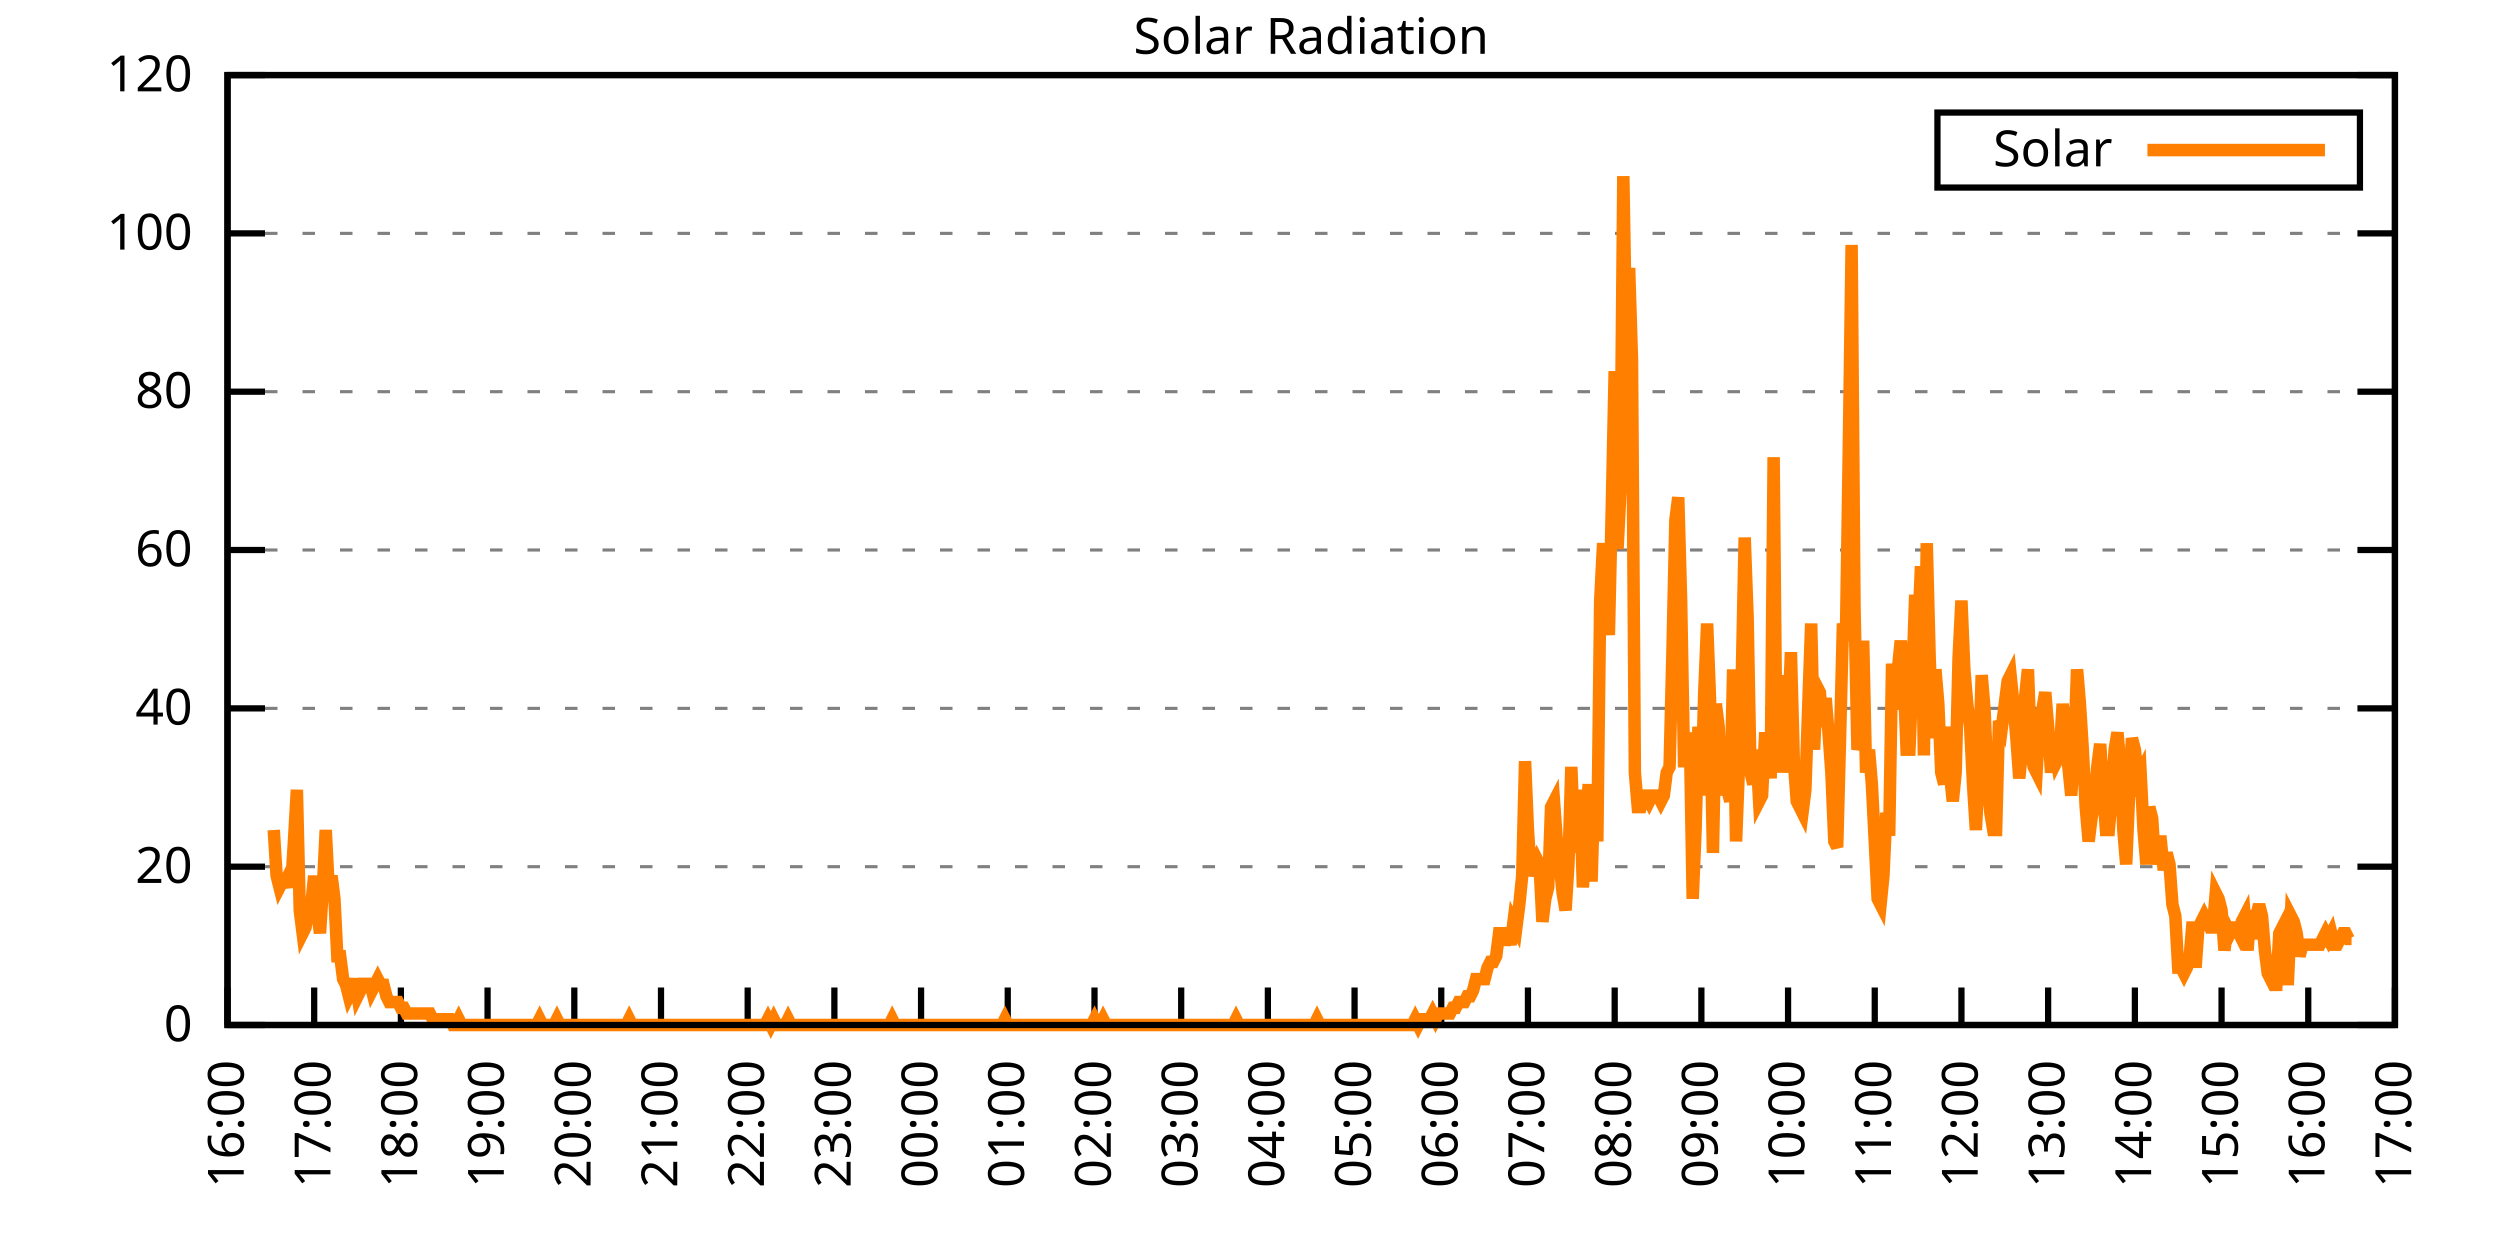
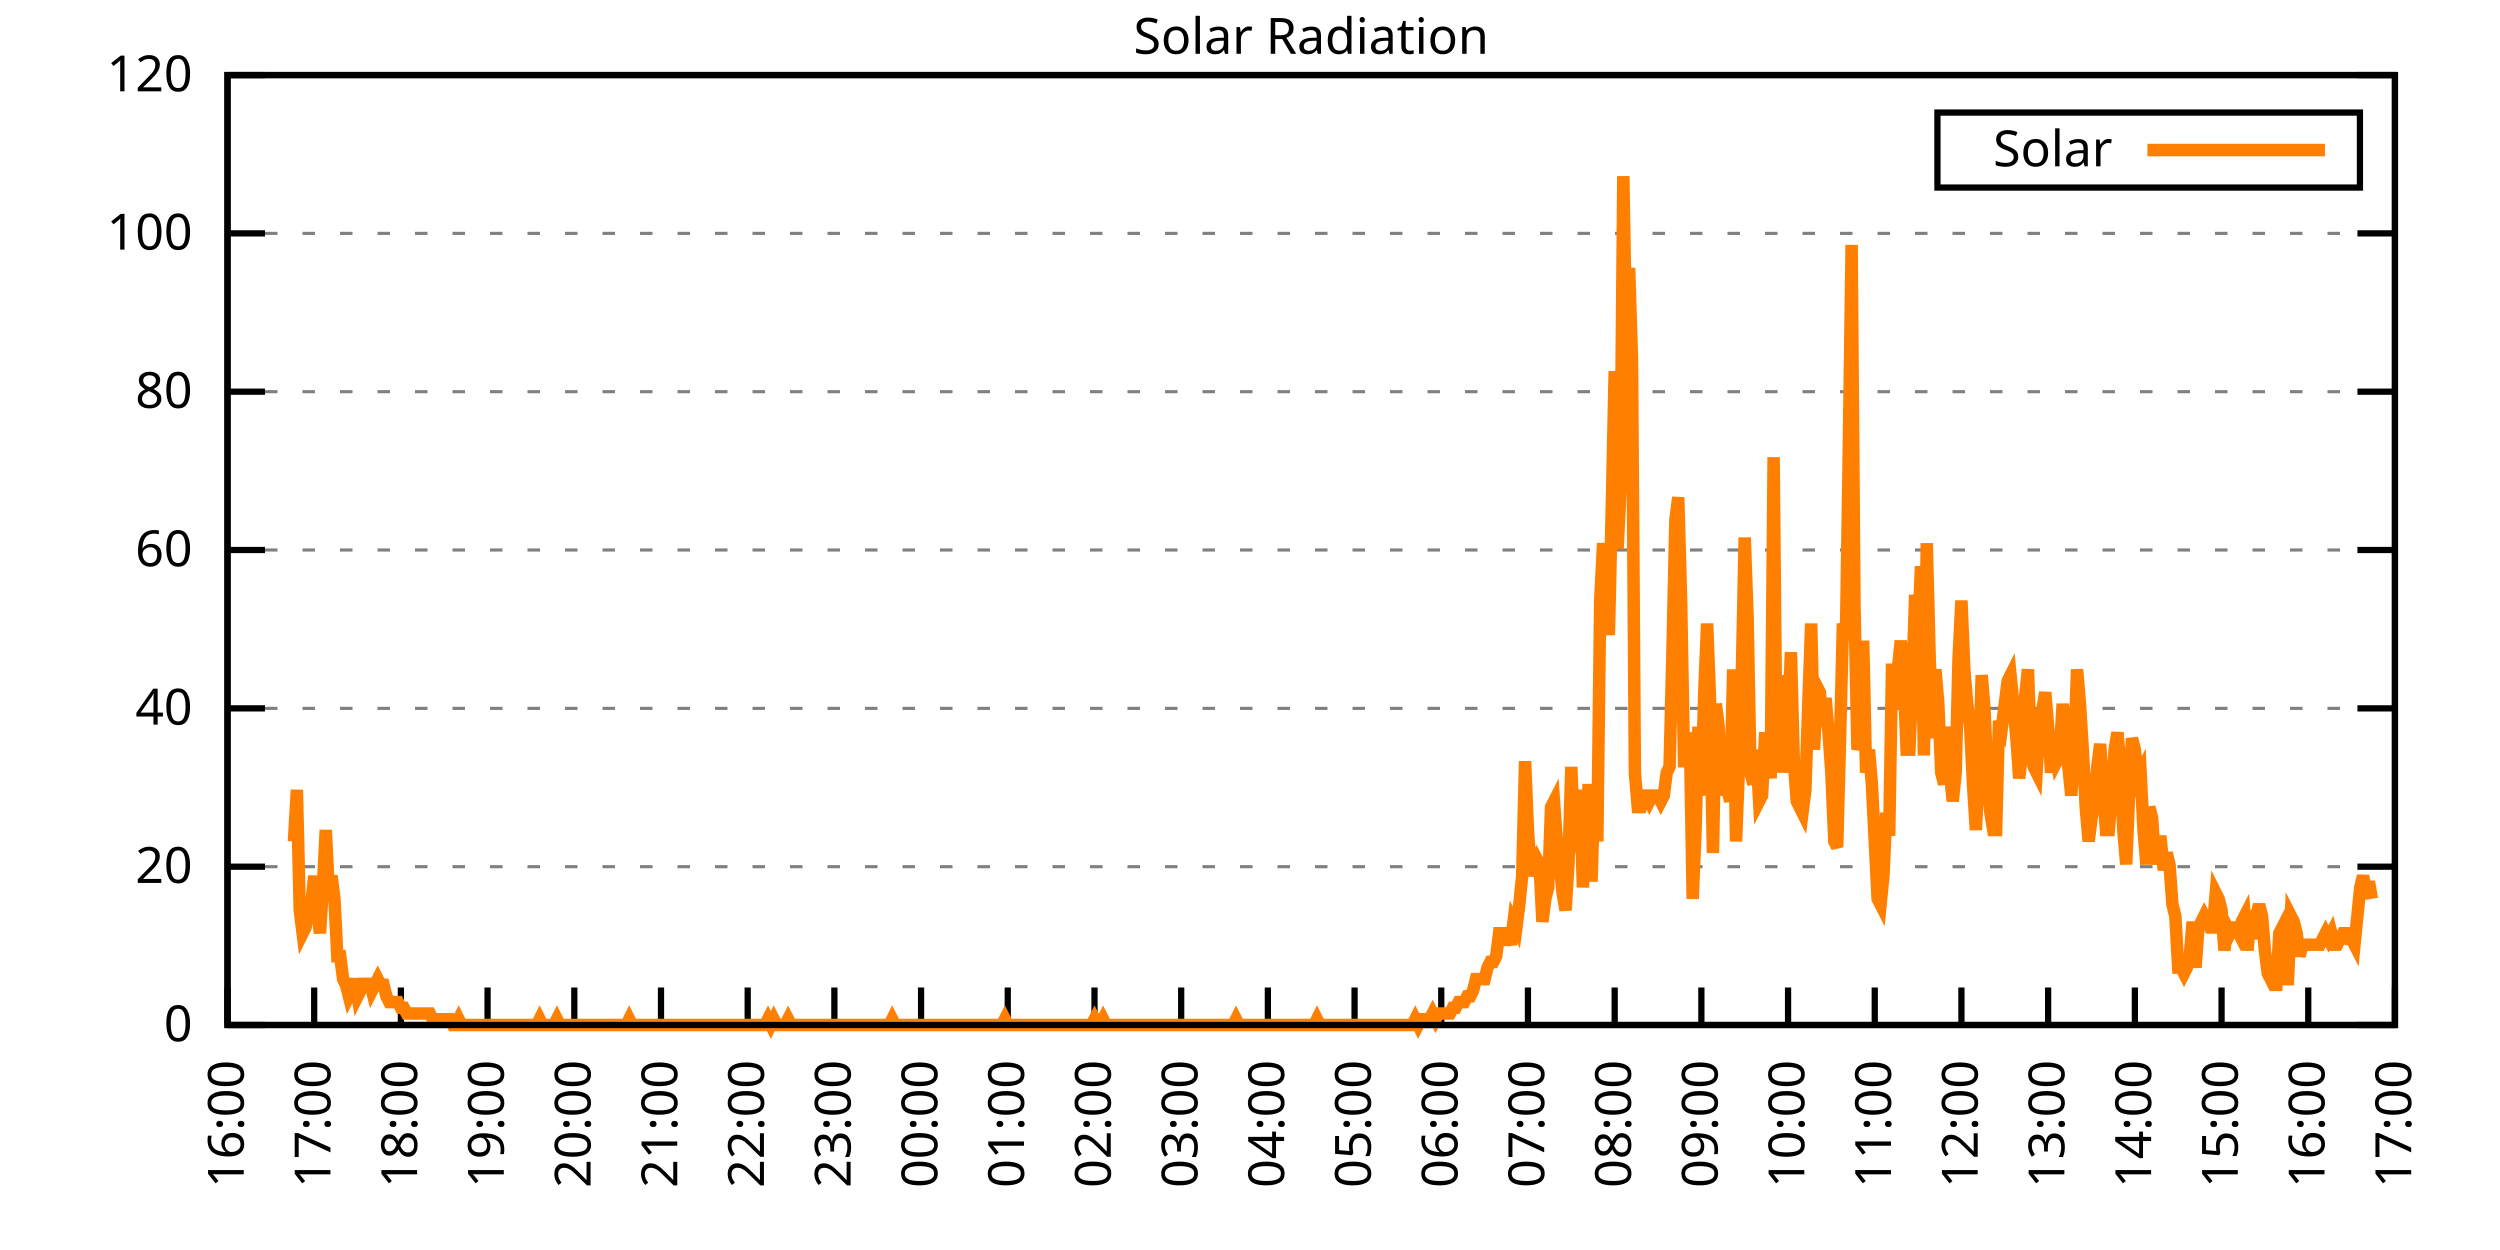
<svg xmlns="http://www.w3.org/2000/svg" xmlns:xlink="http://www.w3.org/1999/xlink" width="400" height="200" viewBox="0 0 400 200">
  <g id="gnuplot_canvas">
    <rect x="0" y="0" width="400" height="200" fill="none" />
    <defs>
      <circle id="gpDot" r="0.5" stroke-width="0.5" stroke="currentColor" />
      <path id="gpPt0" stroke-width="0.333" stroke="currentColor" d="M-1,0 h2 M0,-1 v2" />
      <path id="gpPt1" stroke-width="0.333" stroke="currentColor" d="M-1,-1 L1,1 M1,-1 L-1,1" />
      <path id="gpPt2" stroke-width="0.333" stroke="currentColor" d="M-1,0 L1,0 M0,-1 L0,1 M-1,-1 L1,1 M-1,1 L1,-1" />
      <rect id="gpPt3" stroke-width="0.333" stroke="currentColor" x="-1" y="-1" width="2" height="2" />
      <rect id="gpPt4" stroke-width="0.333" stroke="currentColor" fill="currentColor" x="-1" y="-1" width="2" height="2" />
      <circle id="gpPt5" stroke-width="0.333" stroke="currentColor" cx="0" cy="0" r="1" />
      <use xlink:href="#gpPt5" id="gpPt6" fill="currentColor" stroke="none" />
      <path id="gpPt7" stroke-width="0.333" stroke="currentColor" d="M0,-1.33 L-1.33,0.67 L1.33,0.67 z" />
      <use xlink:href="#gpPt7" id="gpPt8" fill="currentColor" stroke="none" />
      <use xlink:href="#gpPt7" id="gpPt9" stroke="currentColor" transform="rotate(180)" />
      <use xlink:href="#gpPt9" id="gpPt10" fill="currentColor" stroke="none" />
      <use xlink:href="#gpPt3" id="gpPt11" stroke="currentColor" transform="rotate(45)" />
      <use xlink:href="#gpPt11" id="gpPt12" fill="currentColor" stroke="none" />
      <path id="gpPt13" stroke-width="0.333" stroke="currentColor" d="M0,1.330 L1.265,0.411 L0.782,-1.067 L-0.782,-1.076 L-1.265,0.411 z" />
      <use xlink:href="#gpPt13" id="gpPt14" fill="currentColor" stroke="none" />
      <filter id="textbox" filterUnits="objectBoundingBox" x="0" y="0" height="1" width="1">
        <feFlood flood-color="white" flood-opacity="1" result="bgnd" />
        <feComposite in="SourceGraphic" in2="bgnd" operator="atop" />
      </filter>
      <filter id="greybox" filterUnits="objectBoundingBox" x="0" y="0" height="1" width="1">
        <feFlood flood-color="lightgrey" flood-opacity="1" result="grey" />
        <feComposite in="SourceGraphic" in2="grey" operator="atop" />
      </filter>
    </defs>
    <g fill="none" color="white" stroke="currentColor" stroke-width="1.00" stroke-linecap="butt" stroke-linejoin="miter">
</g>
    <g fill="none" color="black" stroke="currentColor" stroke-width="1.00" stroke-linecap="butt" stroke-linejoin="miter">
      <g stroke="none" shape-rendering="crispEdges">
        <polygon fill="rgb(255, 255, 255)" points="36.40,164.00 383.18,164.00 383.18,12.02 36.40,12.02 " />
      </g>
    </g>
    <g fill="none" color="black" stroke="currentColor" stroke-width="1.00" stroke-linecap="butt" stroke-linejoin="miter">
</g>
    <g fill="none" color="black" stroke="black" stroke-width="0.50" stroke-linecap="butt" stroke-linejoin="miter">
</g>
    <g fill="none" color="gray" stroke="currentColor" stroke-width="0.50" stroke-linecap="butt" stroke-linejoin="miter">
      <path stroke="gray" stroke-dasharray="2,4" class="gridline" d="M36.40,164.00 L383.19,164.00  " />
    </g>
    <g fill="none" color="gray" stroke="gray" stroke-width="1.00" stroke-linecap="butt" stroke-linejoin="miter">
</g>
    <g fill="none" color="black" stroke="currentColor" stroke-width="1.00" stroke-linecap="butt" stroke-linejoin="miter">
      <path stroke="black" d="M36.40,164.00 L42.40,164.00 M383.19,164.00 L377.19,164.00  " />
      <g transform="translate(30.80,166.60)" stroke="none" fill="black" font-family="Sans" font-size="8.00" text-anchor="end">
        <text>
          <tspan font-family="Sans"> 0</tspan>
        </text>
      </g>
    </g>
    <g fill="none" color="black" stroke="currentColor" stroke-width="1.00" stroke-linecap="butt" stroke-linejoin="miter">
</g>
    <g fill="none" color="black" stroke="black" stroke-width="0.50" stroke-linecap="butt" stroke-linejoin="miter">
</g>
    <g fill="none" color="gray" stroke="currentColor" stroke-width="0.50" stroke-linecap="butt" stroke-linejoin="miter">
      <path stroke="gray" stroke-dasharray="2,4" class="gridline" d="M36.40,138.67 L383.19,138.67  " />
    </g>
    <g fill="none" color="gray" stroke="gray" stroke-width="1.00" stroke-linecap="butt" stroke-linejoin="miter">
</g>
    <g fill="none" color="black" stroke="currentColor" stroke-width="1.00" stroke-linecap="butt" stroke-linejoin="miter">
      <path stroke="black" d="M36.40,138.67 L42.40,138.67 M383.19,138.67 L377.19,138.67  " />
      <g transform="translate(30.80,141.27)" stroke="none" fill="black" font-family="Sans" font-size="8.00" text-anchor="end">
        <text>
          <tspan font-family="Sans"> 20</tspan>
        </text>
      </g>
    </g>
    <g fill="none" color="black" stroke="currentColor" stroke-width="1.00" stroke-linecap="butt" stroke-linejoin="miter">
</g>
    <g fill="none" color="black" stroke="black" stroke-width="0.50" stroke-linecap="butt" stroke-linejoin="miter">
</g>
    <g fill="none" color="gray" stroke="currentColor" stroke-width="0.50" stroke-linecap="butt" stroke-linejoin="miter">
      <path stroke="gray" stroke-dasharray="2,4" class="gridline" d="M36.40,113.34 L383.19,113.34  " />
    </g>
    <g fill="none" color="gray" stroke="gray" stroke-width="1.00" stroke-linecap="butt" stroke-linejoin="miter">
</g>
    <g fill="none" color="black" stroke="currentColor" stroke-width="1.00" stroke-linecap="butt" stroke-linejoin="miter">
      <path stroke="black" d="M36.40,113.34 L42.40,113.34 M383.19,113.34 L377.19,113.34  " />
      <g transform="translate(30.80,115.94)" stroke="none" fill="black" font-family="Sans" font-size="8.00" text-anchor="end">
        <text>
          <tspan font-family="Sans"> 40</tspan>
        </text>
      </g>
    </g>
    <g fill="none" color="black" stroke="currentColor" stroke-width="1.00" stroke-linecap="butt" stroke-linejoin="miter">
</g>
    <g fill="none" color="black" stroke="black" stroke-width="0.50" stroke-linecap="butt" stroke-linejoin="miter">
</g>
    <g fill="none" color="gray" stroke="currentColor" stroke-width="0.50" stroke-linecap="butt" stroke-linejoin="miter">
      <path stroke="gray" stroke-dasharray="2,4" class="gridline" d="M36.40,88.00 L383.19,88.00  " />
    </g>
    <g fill="none" color="gray" stroke="gray" stroke-width="1.00" stroke-linecap="butt" stroke-linejoin="miter">
</g>
    <g fill="none" color="black" stroke="currentColor" stroke-width="1.00" stroke-linecap="butt" stroke-linejoin="miter">
      <path stroke="black" d="M36.40,88.00 L42.40,88.00 M383.19,88.00 L377.19,88.00  " />
      <g transform="translate(30.80,90.60)" stroke="none" fill="black" font-family="Sans" font-size="8.00" text-anchor="end">
        <text>
          <tspan font-family="Sans"> 60</tspan>
        </text>
      </g>
    </g>
    <g fill="none" color="black" stroke="currentColor" stroke-width="1.00" stroke-linecap="butt" stroke-linejoin="miter">
</g>
    <g fill="none" color="black" stroke="black" stroke-width="0.50" stroke-linecap="butt" stroke-linejoin="miter">
</g>
    <g fill="none" color="gray" stroke="currentColor" stroke-width="0.50" stroke-linecap="butt" stroke-linejoin="miter">
      <path stroke="gray" stroke-dasharray="2,4" class="gridline" d="M36.40,62.67 L383.19,62.67  " />
    </g>
    <g fill="none" color="gray" stroke="gray" stroke-width="1.00" stroke-linecap="butt" stroke-linejoin="miter">
</g>
    <g fill="none" color="black" stroke="currentColor" stroke-width="1.00" stroke-linecap="butt" stroke-linejoin="miter">
      <path stroke="black" d="M36.40,62.67 L42.40,62.67 M383.19,62.67 L377.19,62.67  " />
      <g transform="translate(30.80,65.27)" stroke="none" fill="black" font-family="Sans" font-size="8.00" text-anchor="end">
        <text>
          <tspan font-family="Sans"> 80</tspan>
        </text>
      </g>
    </g>
    <g fill="none" color="black" stroke="currentColor" stroke-width="1.00" stroke-linecap="butt" stroke-linejoin="miter">
</g>
    <g fill="none" color="black" stroke="black" stroke-width="0.50" stroke-linecap="butt" stroke-linejoin="miter">
</g>
    <g fill="none" color="gray" stroke="currentColor" stroke-width="0.50" stroke-linecap="butt" stroke-linejoin="miter">
      <path stroke="gray" stroke-dasharray="2,4" class="gridline" d="M36.40,37.34 L383.19,37.34  " />
    </g>
    <g fill="none" color="gray" stroke="gray" stroke-width="1.00" stroke-linecap="butt" stroke-linejoin="miter">
</g>
    <g fill="none" color="black" stroke="currentColor" stroke-width="1.00" stroke-linecap="butt" stroke-linejoin="miter">
      <path stroke="black" d="M36.40,37.34 L42.40,37.34 M383.19,37.34 L377.19,37.34  " />
      <g transform="translate(30.80,39.94)" stroke="none" fill="black" font-family="Sans" font-size="8.00" text-anchor="end">
        <text>
          <tspan font-family="Sans"> 100</tspan>
        </text>
      </g>
    </g>
    <g fill="none" color="black" stroke="currentColor" stroke-width="1.00" stroke-linecap="butt" stroke-linejoin="miter">
</g>
    <g fill="none" color="black" stroke="black" stroke-width="0.50" stroke-linecap="butt" stroke-linejoin="miter">
</g>
    <g fill="none" color="gray" stroke="currentColor" stroke-width="0.50" stroke-linecap="butt" stroke-linejoin="miter">
      <path stroke="gray" stroke-dasharray="2,4" class="gridline" d="M36.40,12.01 L383.19,12.01  " />
    </g>
    <g fill="none" color="gray" stroke="gray" stroke-width="1.00" stroke-linecap="butt" stroke-linejoin="miter">
</g>
    <g fill="none" color="black" stroke="currentColor" stroke-width="1.00" stroke-linecap="butt" stroke-linejoin="miter">
      <path stroke="black" d="M36.40,12.01 L42.40,12.01 M383.19,12.01 L377.19,12.01  " />
      <g transform="translate(30.80,14.61)" stroke="none" fill="black" font-family="Sans" font-size="8.00" text-anchor="end">
        <text>
          <tspan font-family="Sans"> 120</tspan>
        </text>
      </g>
    </g>
    <g fill="none" color="black" stroke="currentColor" stroke-width="1.00" stroke-linecap="butt" stroke-linejoin="miter">
      <path stroke="black" d="M36.40,164.00 L36.40,158.00  " />
      <g transform="translate(39.00,169.60) rotate(270.00)" stroke="none" fill="black" font-family="Sans" font-size="8.00" text-anchor="end">
        <text>
          <tspan font-family="Sans">16:00</tspan>
        </text>
      </g>
    </g>
    <g fill="none" color="black" stroke="currentColor" stroke-width="1.00" stroke-linecap="butt" stroke-linejoin="miter">
      <path stroke="black" d="M50.27,164.00 L50.27,158.00  " />
      <g transform="translate(52.87,169.60) rotate(270.00)" stroke="none" fill="black" font-family="Sans" font-size="8.00" text-anchor="end">
        <text>
          <tspan font-family="Sans">17:00</tspan>
        </text>
      </g>
    </g>
    <g fill="none" color="black" stroke="currentColor" stroke-width="1.00" stroke-linecap="butt" stroke-linejoin="miter">
      <path stroke="black" d="M64.14,164.00 L64.14,158.00  " />
      <g transform="translate(66.74,169.60) rotate(270.00)" stroke="none" fill="black" font-family="Sans" font-size="8.00" text-anchor="end">
        <text>
          <tspan font-family="Sans">18:00</tspan>
        </text>
      </g>
    </g>
    <g fill="none" color="black" stroke="currentColor" stroke-width="1.00" stroke-linecap="butt" stroke-linejoin="miter">
      <path stroke="black" d="M78.01,164.00 L78.01,158.00  " />
      <g transform="translate(80.61,169.60) rotate(270.00)" stroke="none" fill="black" font-family="Sans" font-size="8.00" text-anchor="end">
        <text>
          <tspan font-family="Sans">19:00</tspan>
        </text>
      </g>
    </g>
    <g fill="none" color="black" stroke="currentColor" stroke-width="1.00" stroke-linecap="butt" stroke-linejoin="miter">
      <path stroke="black" d="M91.89,164.00 L91.89,158.00  " />
      <g transform="translate(94.49,169.60) rotate(270.00)" stroke="none" fill="black" font-family="Sans" font-size="8.00" text-anchor="end">
        <text>
          <tspan font-family="Sans">20:00</tspan>
        </text>
      </g>
    </g>
    <g fill="none" color="black" stroke="currentColor" stroke-width="1.00" stroke-linecap="butt" stroke-linejoin="miter">
      <path stroke="black" d="M105.76,164.00 L105.76,158.00  " />
      <g transform="translate(108.36,169.60) rotate(270.00)" stroke="none" fill="black" font-family="Sans" font-size="8.00" text-anchor="end">
        <text>
          <tspan font-family="Sans">21:00</tspan>
        </text>
      </g>
    </g>
    <g fill="none" color="black" stroke="currentColor" stroke-width="1.00" stroke-linecap="butt" stroke-linejoin="miter">
      <path stroke="black" d="M119.63,164.00 L119.63,158.00  " />
      <g transform="translate(122.23,169.60) rotate(270.00)" stroke="none" fill="black" font-family="Sans" font-size="8.00" text-anchor="end">
        <text>
          <tspan font-family="Sans">22:00</tspan>
        </text>
      </g>
    </g>
    <g fill="none" color="black" stroke="currentColor" stroke-width="1.00" stroke-linecap="butt" stroke-linejoin="miter">
      <path stroke="black" d="M133.50,164.00 L133.50,158.00  " />
      <g transform="translate(136.10,169.60) rotate(270.00)" stroke="none" fill="black" font-family="Sans" font-size="8.00" text-anchor="end">
        <text>
          <tspan font-family="Sans">23:00</tspan>
        </text>
      </g>
    </g>
    <g fill="none" color="black" stroke="currentColor" stroke-width="1.00" stroke-linecap="butt" stroke-linejoin="miter">
      <path stroke="black" d="M147.37,164.00 L147.37,158.00  " />
      <g transform="translate(149.97,169.60) rotate(270.00)" stroke="none" fill="black" font-family="Sans" font-size="8.00" text-anchor="end">
        <text>
          <tspan font-family="Sans">00:00</tspan>
        </text>
      </g>
    </g>
    <g fill="none" color="black" stroke="currentColor" stroke-width="1.00" stroke-linecap="butt" stroke-linejoin="miter">
      <path stroke="black" d="M161.24,164.00 L161.24,158.00  " />
      <g transform="translate(163.84,169.60) rotate(270.00)" stroke="none" fill="black" font-family="Sans" font-size="8.00" text-anchor="end">
        <text>
          <tspan font-family="Sans">01:00</tspan>
        </text>
      </g>
    </g>
    <g fill="none" color="black" stroke="currentColor" stroke-width="1.00" stroke-linecap="butt" stroke-linejoin="miter">
      <path stroke="black" d="M175.12,164.00 L175.12,158.00  " />
      <g transform="translate(177.72,169.60) rotate(270.00)" stroke="none" fill="black" font-family="Sans" font-size="8.00" text-anchor="end">
        <text>
          <tspan font-family="Sans">02:00</tspan>
        </text>
      </g>
    </g>
    <g fill="none" color="black" stroke="currentColor" stroke-width="1.00" stroke-linecap="butt" stroke-linejoin="miter">
      <path stroke="black" d="M188.99,164.00 L188.99,158.00  " />
      <g transform="translate(191.59,169.60) rotate(270.00)" stroke="none" fill="black" font-family="Sans" font-size="8.00" text-anchor="end">
        <text>
          <tspan font-family="Sans">03:00</tspan>
        </text>
      </g>
    </g>
    <g fill="none" color="black" stroke="currentColor" stroke-width="1.00" stroke-linecap="butt" stroke-linejoin="miter">
      <path stroke="black" d="M202.86,164.00 L202.86,158.00  " />
      <g transform="translate(205.46,169.60) rotate(270.00)" stroke="none" fill="black" font-family="Sans" font-size="8.00" text-anchor="end">
        <text>
          <tspan font-family="Sans">04:00</tspan>
        </text>
      </g>
    </g>
    <g fill="none" color="black" stroke="currentColor" stroke-width="1.00" stroke-linecap="butt" stroke-linejoin="miter">
      <path stroke="black" d="M216.73,164.00 L216.73,158.00  " />
      <g transform="translate(219.33,169.60) rotate(270.00)" stroke="none" fill="black" font-family="Sans" font-size="8.00" text-anchor="end">
        <text>
          <tspan font-family="Sans">05:00</tspan>
        </text>
      </g>
    </g>
    <g fill="none" color="black" stroke="currentColor" stroke-width="1.00" stroke-linecap="butt" stroke-linejoin="miter">
      <path stroke="black" d="M230.60,164.00 L230.60,158.00  " />
      <g transform="translate(233.20,169.60) rotate(270.00)" stroke="none" fill="black" font-family="Sans" font-size="8.00" text-anchor="end">
        <text>
          <tspan font-family="Sans">06:00</tspan>
        </text>
      </g>
    </g>
    <g fill="none" color="black" stroke="currentColor" stroke-width="1.00" stroke-linecap="butt" stroke-linejoin="miter">
      <path stroke="black" d="M244.47,164.00 L244.47,158.00  " />
      <g transform="translate(247.07,169.60) rotate(270.00)" stroke="none" fill="black" font-family="Sans" font-size="8.00" text-anchor="end">
        <text>
          <tspan font-family="Sans">07:00</tspan>
        </text>
      </g>
    </g>
    <g fill="none" color="black" stroke="currentColor" stroke-width="1.00" stroke-linecap="butt" stroke-linejoin="miter">
      <path stroke="black" d="M258.35,164.00 L258.35,158.00  " />
      <g transform="translate(260.95,169.60) rotate(270.00)" stroke="none" fill="black" font-family="Sans" font-size="8.00" text-anchor="end">
        <text>
          <tspan font-family="Sans">08:00</tspan>
        </text>
      </g>
    </g>
    <g fill="none" color="black" stroke="currentColor" stroke-width="1.00" stroke-linecap="butt" stroke-linejoin="miter">
      <path stroke="black" d="M272.22,164.00 L272.22,158.00  " />
      <g transform="translate(274.82,169.60) rotate(270.00)" stroke="none" fill="black" font-family="Sans" font-size="8.00" text-anchor="end">
        <text>
          <tspan font-family="Sans">09:00</tspan>
        </text>
      </g>
    </g>
    <g fill="none" color="black" stroke="currentColor" stroke-width="1.00" stroke-linecap="butt" stroke-linejoin="miter">
      <path stroke="black" d="M286.09,164.00 L286.09,158.00  " />
      <g transform="translate(288.69,169.60) rotate(270.00)" stroke="none" fill="black" font-family="Sans" font-size="8.00" text-anchor="end">
        <text>
          <tspan font-family="Sans">10:00</tspan>
        </text>
      </g>
    </g>
    <g fill="none" color="black" stroke="currentColor" stroke-width="1.00" stroke-linecap="butt" stroke-linejoin="miter">
      <path stroke="black" d="M299.96,164.00 L299.96,158.00  " />
      <g transform="translate(302.56,169.60) rotate(270.00)" stroke="none" fill="black" font-family="Sans" font-size="8.00" text-anchor="end">
        <text>
          <tspan font-family="Sans">11:00</tspan>
        </text>
      </g>
    </g>
    <g fill="none" color="black" stroke="currentColor" stroke-width="1.00" stroke-linecap="butt" stroke-linejoin="miter">
      <path stroke="black" d="M313.83,164.00 L313.83,158.00  " />
      <g transform="translate(316.43,169.60) rotate(270.00)" stroke="none" fill="black" font-family="Sans" font-size="8.00" text-anchor="end">
        <text>
          <tspan font-family="Sans">12:00</tspan>
        </text>
      </g>
    </g>
    <g fill="none" color="black" stroke="currentColor" stroke-width="1.00" stroke-linecap="butt" stroke-linejoin="miter">
      <path stroke="black" d="M327.70,164.00 L327.70,158.00  " />
      <g transform="translate(330.30,169.60) rotate(270.00)" stroke="none" fill="black" font-family="Sans" font-size="8.00" text-anchor="end">
        <text>
          <tspan font-family="Sans">13:00</tspan>
        </text>
      </g>
    </g>
    <g fill="none" color="black" stroke="currentColor" stroke-width="1.00" stroke-linecap="butt" stroke-linejoin="miter">
      <path stroke="black" d="M341.58,164.00 L341.58,158.00  " />
      <g transform="translate(344.18,169.60) rotate(270.00)" stroke="none" fill="black" font-family="Sans" font-size="8.00" text-anchor="end">
        <text>
          <tspan font-family="Sans">14:00</tspan>
        </text>
      </g>
    </g>
    <g fill="none" color="black" stroke="currentColor" stroke-width="1.00" stroke-linecap="butt" stroke-linejoin="miter">
      <path stroke="black" d="M355.45,164.00 L355.45,158.00  " />
      <g transform="translate(358.05,169.60) rotate(270.00)" stroke="none" fill="black" font-family="Sans" font-size="8.00" text-anchor="end">
        <text>
          <tspan font-family="Sans">15:00</tspan>
        </text>
      </g>
    </g>
    <g fill="none" color="black" stroke="currentColor" stroke-width="1.00" stroke-linecap="butt" stroke-linejoin="miter">
      <path stroke="black" d="M369.32,164.00 L369.32,158.00  " />
      <g transform="translate(371.92,169.60) rotate(270.00)" stroke="none" fill="black" font-family="Sans" font-size="8.00" text-anchor="end">
        <text>
          <tspan font-family="Sans">16:00</tspan>
        </text>
      </g>
    </g>
    <g fill="none" color="black" stroke="currentColor" stroke-width="1.00" stroke-linecap="butt" stroke-linejoin="miter">
      <path stroke="black" d="M383.19,164.00 L383.19,158.00  " />
      <g transform="translate(385.79,169.60) rotate(270.00)" stroke="none" fill="black" font-family="Sans" font-size="8.00" text-anchor="end">
        <text>
          <tspan font-family="Sans">17:00</tspan>
        </text>
      </g>
    </g>
    <g fill="none" color="black" stroke="currentColor" stroke-width="1.00" stroke-linecap="butt" stroke-linejoin="miter">
</g>
    <g fill="none" color="black" stroke="currentColor" stroke-width="1.00" stroke-linecap="butt" stroke-linejoin="miter">
      <path stroke="black" d="M36.40,12.01 L36.40,164.00 L383.19,164.00 L383.19,12.01 L36.40,12.01 Z  " />
    </g>
    <g fill="none" color="black" stroke="currentColor" stroke-width="1.00" stroke-linecap="butt" stroke-linejoin="miter">
</g>
    <g fill="none" color="black" stroke="currentColor" stroke-width="1.00" stroke-linecap="butt" stroke-linejoin="miter">
      <path stroke="black" d="M309.99,30.01 L309.99,18.01 L377.59,18.01 L377.59,30.01 L309.99,30.01 Z  " />
    </g>
    <g id="Solar_Radiation_plot_1">
      <g fill="none" color="white" stroke="black" stroke-width="2.00" stroke-linecap="butt" stroke-linejoin="miter">
</g>
      <g fill="none" color="black" stroke="currentColor" stroke-width="2.00" stroke-linecap="butt" stroke-linejoin="miter">
        <g transform="translate(337.99,26.61)" stroke="none" fill="black" font-family="Sans" font-size="8.00" text-anchor="end">
          <text>
            <tspan font-family="Sans">Solar</tspan>
          </text>
        </g>
      </g>
      <g fill="none" color="black" stroke="currentColor" stroke-width="2.00" stroke-linecap="butt" stroke-linejoin="miter">
-         <path stroke="rgb(255, 127,   0)" d="M343.59,24.01 L371.99,24.01 M43.80,132.80 L44.26,140.14 L44.72,141.98 L45.19,141.06 L45.65,141.06 L46.11,140.14   L46.57,141.98 L47.03,134.63 L47.50,126.37 L47.96,145.65 L48.42,149.32 L48.88,148.40 L49.35,145.65 L49.81,144.73   L50.27,140.14 L50.73,145.65 L51.20,149.32 L51.66,141.98 L52.12,132.80 L52.58,141.98 L53.05,140.14 L53.51,143.81   L53.97,152.99 L54.43,152.99 L54.90,156.66 L55.36,157.58 L55.82,159.41 L56.28,158.49 L56.75,156.66 L57.21,159.41   L57.67,158.49 L58.13,156.66 L58.59,158.49 L59.06,156.66 L59.52,158.49 L59.98,157.58 L60.44,156.66 L60.91,157.58   L61.37,157.58 L61.83,159.41 L62.29,160.33 L62.76,160.33 L63.22,160.33 L63.68,160.33 L64.14,161.25 L64.61,161.25   L65.07,162.16 L65.53,162.16 L65.99,162.16 L66.46,162.16 L66.92,162.16 L67.38,162.16 L67.84,162.16 L68.30,162.16   L68.77,162.16 L69.23,163.08 L69.69,163.08 L70.15,163.08 L70.62,163.08 L71.08,163.08 L71.54,163.08 L72.00,163.08   L72.47,164.00 L72.93,164.00 L73.39,163.08 L73.85,164.00 L74.32,164.00 L74.78,164.00 L75.24,164.00 L75.70,164.00   L76.17,164.00 L76.63,164.00 L77.09,164.00 L77.55,164.00 L78.01,164.00 L78.48,164.00 L78.94,164.00 L79.40,164.00   L79.86,164.00 L80.33,164.00 L80.79,164.00 L81.25,164.00 L81.71,164.00 L82.18,164.00 L82.64,164.00 L83.10,164.00   L83.56,164.00 L84.03,164.00 L84.49,164.00 L84.95,164.00 L85.41,164.00 L85.88,164.00 L86.34,163.08 L86.80,164.00   L87.26,164.00 L87.72,164.00 L88.19,164.00 L88.65,164.00 L89.11,163.08 L89.57,164.00 L90.04,164.00 L90.50,164.00   L90.96,164.00 L91.42,164.00 L91.89,164.00 L92.35,164.00 L92.81,164.00 L93.27,164.00 L93.74,164.00 L94.20,164.00   L94.66,164.00 L95.12,164.00 L95.59,164.00 L96.05,164.00 L96.51,164.00 L96.97,164.00 L97.44,164.00 L97.90,164.00   L98.36,164.00 L98.82,164.00 L99.28,164.00 L99.75,164.00 L100.21,164.00 L100.67,163.08 L101.13,164.00 L101.60,164.00   L102.06,164.00 L102.52,164.00 L102.98,164.00 L103.45,164.00 L103.91,164.00 L104.37,164.00 L104.83,164.00 L105.30,164.00   L105.76,164.00 L106.22,164.00 L106.68,164.00 L107.15,164.00 L107.61,164.00 L108.07,164.00 L108.53,164.00 L108.99,164.00   L109.46,164.00 L109.92,164.00 L110.38,164.00 L110.84,164.00 L111.31,164.00 L111.77,164.00 L112.23,164.00 L112.69,164.00   L113.16,164.00 L113.62,164.00 L114.08,164.00 L114.54,164.00 L115.01,164.00 L115.47,164.00 L115.93,164.00 L116.39,164.00   L116.86,164.00 L117.32,164.00 L117.78,164.00 L118.24,164.00 L118.70,164.00 L119.17,164.00 L119.63,164.00 L120.09,164.00   L120.55,164.00 L121.02,164.00 L121.48,164.00 L121.94,164.00 L122.40,164.00 L122.87,163.08 L123.33,164.00 L123.79,163.08   L124.25,164.00 L124.72,164.00 L125.18,164.00 L125.64,164.00 L126.10,163.08 L126.57,164.00 L127.03,164.00 L127.49,164.00   L127.95,164.00 L128.41,164.00 L128.88,164.00 L129.34,164.00 L129.80,164.00 L130.26,164.00 L130.73,164.00 L131.19,164.00   L131.65,164.00 L132.11,164.00 L132.58,164.00 L133.04,164.00 L133.50,164.00 L133.96,164.00 L134.43,164.00 L134.89,164.00   L135.35,164.00 L135.81,164.00 L136.28,164.00 L136.74,164.00 L137.20,164.00 L137.66,164.00 L138.13,164.00 L138.59,164.00   L139.05,164.00 L139.51,164.00 L139.97,164.00 L140.44,164.00 L140.90,164.00 L141.36,164.00 L141.82,164.00 L142.29,164.00   L142.75,163.08 L143.21,164.00 L143.67,164.00 L144.14,164.00 L144.60,164.00 L145.06,164.00 L145.52,164.00 L145.99,164.00   L146.45,164.00 L146.91,164.00 L147.37,164.00 L147.84,164.00 L148.30,164.00 L148.76,164.00 L149.22,164.00 L149.68,164.00   L150.15,164.00 L150.61,164.00 L151.07,164.00 L151.53,164.00 L152.00,164.00 L152.46,164.00 L152.92,164.00 L153.38,164.00   L153.85,164.00 L154.31,164.00 L154.77,164.00 L155.23,164.00 L155.70,164.00 L156.16,164.00 L156.62,164.00 L157.08,164.00   L157.55,164.00 L158.01,164.00 L158.47,164.00 L158.93,164.00 L159.39,164.00 L159.86,164.00 L160.32,164.00 L160.78,163.08   L161.24,164.00 L161.71,164.00 L162.17,164.00 L162.63,164.00 L163.09,164.00 L163.56,164.00 L164.02,164.00 L164.48,164.00   L164.94,164.00 L165.41,164.00 L165.87,164.00 L166.33,164.00 L166.79,164.00 L167.26,164.00 L167.72,164.00 L168.18,164.00   L168.64,164.00 L169.10,164.00 L169.57,164.00 L170.03,164.00 L170.49,164.00 L170.95,164.00 L171.42,164.00 L171.88,164.00   L172.34,164.00 L172.80,164.00 L173.27,164.00 L173.73,164.00 L174.19,164.00 L174.65,164.00 L175.12,163.08 L175.58,164.00   L176.04,164.00 L176.50,163.08 L176.97,164.00 L177.43,164.00 L177.89,164.00 L178.35,164.00 L178.82,164.00 L179.28,164.00   L179.74,164.00 L180.20,164.00 L180.66,164.00 L181.13,164.00 L181.59,164.00 L182.05,164.00 L182.51,164.00 L182.98,164.00   L183.44,164.00 L183.90,164.00 L184.36,164.00 L184.83,164.00 L185.29,164.00 L185.75,164.00 L186.21,164.00 L186.68,164.00   L187.14,164.00 L187.60,164.00 L188.06,164.00 L188.53,164.00 L188.99,164.00 L189.45,164.00 L189.91,164.00 L190.37,164.00   L190.84,164.00 L191.30,164.00 L191.76,164.00 L192.22,164.00 L192.69,164.00 L193.15,164.00 L193.61,164.00 L194.07,164.00   L194.54,164.00 L195.00,164.00 L195.46,164.00 L195.92,164.00 L196.39,164.00 L196.85,164.00 L197.31,164.00 L197.77,163.08   L198.24,164.00 L198.70,164.00 L199.16,164.00 L199.62,164.00 L200.08,164.00 L200.55,164.00 L201.01,164.00 L201.47,164.00   L201.93,164.00 L202.40,164.00 L202.86,164.00 L203.32,164.00 L203.78,164.00 L204.25,164.00 L204.71,164.00 L205.17,164.00   L205.63,164.00 L206.10,164.00 L206.56,164.00 L207.02,164.00 L207.48,164.00 L207.95,164.00 L208.41,164.00 L208.87,164.00   L209.33,164.00 L209.80,164.00 L210.26,164.00 L210.72,163.08 L211.18,164.00 L211.64,164.00 L212.11,164.00 L212.57,164.00   L213.03,164.00 L213.49,164.00 L213.96,164.00 L214.42,164.00 L214.88,164.00 L215.34,164.00 L215.81,164.00 L216.27,164.00   L216.73,164.00 L217.19,164.00 L217.66,164.00 L218.12,164.00 L218.58,164.00 L219.04,164.00 L219.51,164.00 L219.97,164.00   L220.43,164.00 L220.89,164.00 L221.35,164.00 L221.82,164.00 L222.28,164.00 L222.74,164.00 L223.20,164.00 L223.67,164.00   L224.13,164.00 L224.59,164.00 L225.05,164.00 L225.52,164.00 L225.98,164.00 L226.44,163.08 L226.90,164.00 L227.37,163.08   L227.83,163.08 L228.29,163.08 L228.75,163.08 L229.22,162.16 L229.68,163.08 L230.14,162.16 L230.60,162.16 L231.06,162.16   L231.53,162.16 L231.99,162.16 L232.45,161.25 L232.91,161.25 L233.38,160.33 L233.84,160.33 L234.30,160.33 L234.76,159.41   L235.23,159.41 L235.69,158.49 L236.15,156.66 L236.61,156.66 L237.08,156.66 L237.54,156.66 L238.00,154.82 L238.46,153.91   L238.93,153.91 L239.39,152.99 L239.85,149.32 L240.31,149.32 L240.77,151.15 L241.24,149.32 L241.70,151.15 L242.16,147.48   L242.62,148.40 L243.09,144.73 L243.55,140.14 L244.01,121.79 L244.47,132.80 L244.94,140.14 L245.40,138.30 L245.86,137.39   L246.32,138.30 L246.79,147.48 L247.25,143.81 L247.71,141.98 L248.17,129.13 L248.64,128.21 L249.10,134.63 L249.56,138.30   L250.02,142.89 L250.49,145.65 L250.95,138.30 L251.41,122.70 L251.87,134.63 L252.33,133.72 L252.80,126.37 L253.26,141.98   L253.72,134.63 L254.18,125.46 L254.65,141.06 L255.11,125.46 L255.57,134.63 L256.03,96.09 L256.50,86.91 L256.96,96.09   L257.42,101.60 L257.88,81.41 L258.35,59.38 L258.81,87.83 L259.27,78.66 L259.73,28.18 L260.20,55.71 L260.66,42.87   L261.12,57.55 L261.58,123.62 L262.04,129.13 L262.51,129.13 L262.97,127.29 L263.43,127.29 L263.89,128.21 L264.36,127.29   L264.82,127.29 L265.28,127.29 L265.74,128.21 L266.21,127.29 L266.67,123.62 L267.13,122.70 L267.59,104.35 L268.06,83.24   L268.52,79.57 L268.98,96.09 L269.44,121.79 L269.91,121.79 L270.37,117.20 L270.83,143.81 L271.29,132.80 L271.75,116.28   L272.22,127.29 L272.68,110.77 L273.14,99.76 L273.60,111.69 L274.07,136.47 L274.53,112.61 L274.99,116.28 L275.45,127.29   L275.92,119.95 L276.38,126.37 L276.84,128.21 L277.30,107.10 L277.77,134.63 L278.23,122.70 L278.69,108.02 L279.15,86.00   L279.62,98.84 L280.08,123.62 L280.54,125.46 L281.00,119.95 L281.46,128.21 L281.93,127.29 L282.39,118.12 L282.85,118.12   L283.31,124.54 L283.78,73.15 L284.24,121.79 L284.70,108.02 L285.16,123.62 L285.63,114.44 L286.09,116.28 L286.55,104.35   L287.01,121.79 L287.48,128.21 L287.94,129.13 L288.40,130.05 L288.86,126.37 L289.33,112.61 L289.79,99.76 L290.25,119.95   L290.71,109.86 L291.18,110.77 L291.64,116.28 L292.10,111.69 L292.56,117.20 L293.02,123.62 L293.49,134.63 L293.95,135.55   L294.41,118.12 L294.87,99.76 L295.34,102.51 L295.80,72.23 L296.26,39.19 L296.72,97.01 L297.19,119.95 L297.65,118.12   L298.11,102.51 L298.57,123.62 L299.04,119.95 L299.50,125.46 L299.96,134.63 L300.42,143.81 L300.89,144.73 L301.35,140.14   L301.81,130.05 L302.27,133.72 L302.73,106.19 L303.20,113.53 L303.66,107.10 L304.12,102.51 L304.58,108.02 L305.05,119.95   L305.51,119.95 L305.97,108.94 L306.43,95.17 L306.90,101.60 L307.36,90.59 L307.82,120.87 L308.28,86.91 L308.75,105.27   L309.21,118.12 L309.67,107.10 L310.13,112.61 L310.60,123.62 L311.06,125.46 L311.52,116.28 L311.98,123.62 L312.44,128.21   L312.91,123.62 L313.37,105.27 L313.83,96.09 L314.29,107.10 L314.76,112.61 L315.22,116.28 L315.68,125.46 L316.14,132.80   L316.61,123.62 L317.07,108.02 L317.53,113.53 L317.99,124.54 L318.46,130.05 L318.92,132.80 L319.38,132.80 L319.84,115.36   L320.31,116.28 L320.77,112.61 L321.23,108.94 L321.69,108.02 L322.15,112.61 L322.62,118.12 L323.08,124.54 L323.54,119.95   L324.00,111.69 L324.47,107.10 L324.93,119.95 L325.39,122.70 L325.85,123.62 L326.32,115.36 L326.78,113.53 L327.24,110.77   L327.70,116.28 L328.17,123.62 L328.63,119.03 L329.09,121.79 L329.55,120.87 L330.02,112.61 L330.48,118.12 L330.94,122.70   L331.40,127.29 L331.87,119.95 L332.33,107.10 L332.79,112.61 L333.25,119.95 L333.71,129.13 L334.18,134.63 L334.64,130.96   L335.10,128.21 L335.56,122.70 L336.03,119.03 L336.49,126.37 L336.95,132.80 L337.41,132.80 L337.88,127.29 L338.34,119.95   L338.80,117.20 L339.26,122.70 L339.73,132.80 L340.19,138.30 L340.65,127.29 L341.11,118.12 L341.58,119.95 L342.04,124.54   L342.50,123.62 L342.96,132.80 L343.42,138.30 L343.89,129.13 L344.35,130.96 L344.81,138.30 L345.27,134.63 L345.74,134.63   L346.20,139.22 L346.66,136.47 L347.12,138.30 L347.59,144.73 L348.05,146.56 L348.51,154.82 L348.97,154.82 L349.44,155.74   L349.90,154.82 L350.36,152.99 L350.82,147.48 L351.29,154.82 L351.75,148.40 L352.21,147.48 L352.67,146.56 L353.13,147.48   L353.60,148.40 L354.06,148.40 L354.52,142.89 L354.98,143.81 L355.45,145.65 L355.91,152.07 L356.37,148.40 L356.83,149.32   L357.30,148.40 L357.76,148.40 L358.22,149.32 L358.68,147.48 L359.15,146.56 L359.61,152.07 L360.07,145.65 L360.53,150.23   L361.00,146.56 L361.46,144.73 L361.92,146.56 L362.38,152.07 L362.84,155.74 L363.31,156.66 L363.77,157.58 L364.23,157.58   L364.69,149.32 L365.16,148.40 L365.62,156.66 L366.08,156.66 L366.54,146.56 L367.01,147.48 L367.47,149.32 L367.93,152.99   L368.39,151.15 L368.86,151.15 L369.32,151.15 L369.78,151.15 L370.24,151.15 L370.71,151.15 L371.17,151.15 L371.63,150.23   L372.09,149.32 L372.56,150.23 L373.02,149.32 L373.48,151.15 L373.94,151.15 L374.40,150.23 L374.87,149.32 L375.33,149.32   L375.79,150.23 L376.25,150.23  " />
+         <path stroke="rgb(255, 127,   0)" d="M343.59,24.01 L371.99,24.01 M47.03,134.63 L47.50,126.37 L47.96,145.65 L48.42,149.32 L48.88,148.40 L49.35,145.65   L49.81,144.73 L50.27,140.14 L50.73,145.65 L51.20,149.32 L51.66,141.98 L52.12,132.80 L52.58,141.98 L53.05,140.14   L53.51,143.81 L53.97,152.99 L54.43,152.99 L54.90,156.66 L55.36,157.58 L55.82,159.41 L56.28,158.49 L56.75,156.66   L57.21,159.41 L57.67,158.49 L58.13,156.66 L58.59,158.49 L59.06,156.66 L59.52,158.49 L59.98,157.58 L60.44,156.66   L60.91,157.58 L61.37,157.58 L61.83,159.41 L62.29,160.33 L62.76,160.33 L63.22,160.33 L63.68,160.33 L64.14,161.25   L64.61,161.25 L65.07,162.16 L65.53,162.16 L65.99,162.16 L66.46,162.16 L66.92,162.16 L67.38,162.16 L67.84,162.16   L68.30,162.16 L68.77,162.16 L69.23,163.08 L69.69,163.08 L70.15,163.08 L70.62,163.08 L71.08,163.08 L71.54,163.08   L72.00,163.08 L72.47,164.00 L72.93,164.00 L73.39,163.08 L73.85,164.00 L74.32,164.00 L74.78,164.00 L75.24,164.00   L75.70,164.00 L76.17,164.00 L76.63,164.00 L77.09,164.00 L77.55,164.00 L78.01,164.00 L78.48,164.00 L78.94,164.00   L79.40,164.00 L79.86,164.00 L80.33,164.00 L80.79,164.00 L81.25,164.00 L81.71,164.00 L82.18,164.00 L82.64,164.00   L83.10,164.00 L83.56,164.00 L84.03,164.00 L84.49,164.00 L84.95,164.00 L85.41,164.00 L85.88,164.00 L86.34,163.08   L86.80,164.00 L87.26,164.00 L87.72,164.00 L88.19,164.00 L88.65,164.00 L89.11,163.08 L89.57,164.00 L90.04,164.00   L90.50,164.00 L90.96,164.00 L91.42,164.00 L91.89,164.00 L92.35,164.00 L92.81,164.00 L93.27,164.00 L93.74,164.00   L94.20,164.00 L94.66,164.00 L95.12,164.00 L95.59,164.00 L96.05,164.00 L96.51,164.00 L96.97,164.00 L97.44,164.00   L97.90,164.00 L98.36,164.00 L98.82,164.00 L99.28,164.00 L99.75,164.00 L100.21,164.00 L100.67,163.08 L101.13,164.00   L101.60,164.00 L102.06,164.00 L102.52,164.00 L102.98,164.00 L103.45,164.00 L103.91,164.00 L104.37,164.00 L104.83,164.00   L105.30,164.00 L105.76,164.00 L106.22,164.00 L106.68,164.00 L107.15,164.00 L107.61,164.00 L108.07,164.00 L108.53,164.00   L108.99,164.00 L109.46,164.00 L109.92,164.00 L110.38,164.00 L110.84,164.00 L111.31,164.00 L111.77,164.00 L112.23,164.00   L112.69,164.00 L113.16,164.00 L113.62,164.00 L114.08,164.00 L114.54,164.00 L115.01,164.00 L115.47,164.00 L115.93,164.00   L116.39,164.00 L116.86,164.00 L117.32,164.00 L117.78,164.00 L118.24,164.00 L118.70,164.00 L119.17,164.00 L119.63,164.00   L120.09,164.00 L120.55,164.00 L121.02,164.00 L121.48,164.00 L121.94,164.00 L122.40,164.00 L122.87,163.08 L123.33,164.00   L123.79,163.08 L124.25,164.00 L124.72,164.00 L125.18,164.00 L125.64,164.00 L126.10,163.08 L126.57,164.00 L127.03,164.00   L127.49,164.00 L127.95,164.00 L128.41,164.00 L128.88,164.00 L129.34,164.00 L129.80,164.00 L130.26,164.00 L130.73,164.00   L131.19,164.00 L131.65,164.00 L132.11,164.00 L132.58,164.00 L133.04,164.00 L133.50,164.00 L133.96,164.00 L134.43,164.00   L134.89,164.00 L135.35,164.00 L135.81,164.00 L136.28,164.00 L136.74,164.00 L137.20,164.00 L137.66,164.00 L138.13,164.00   L138.59,164.00 L139.05,164.00 L139.51,164.00 L139.97,164.00 L140.44,164.00 L140.90,164.00 L141.36,164.00 L141.82,164.00   L142.29,164.00 L142.75,163.08 L143.21,164.00 L143.67,164.00 L144.14,164.00 L144.60,164.00 L145.06,164.00 L145.52,164.00   L145.99,164.00 L146.45,164.00 L146.91,164.00 L147.37,164.00 L147.84,164.00 L148.30,164.00 L148.76,164.00 L149.22,164.00   L149.68,164.00 L150.15,164.00 L150.61,164.00 L151.07,164.00 L151.53,164.00 L152.00,164.00 L152.46,164.00 L152.92,164.00   L153.38,164.00 L153.85,164.00 L154.31,164.00 L154.77,164.00 L155.23,164.00 L155.70,164.00 L156.16,164.00 L156.62,164.00   L157.08,164.00 L157.55,164.00 L158.01,164.00 L158.47,164.00 L158.93,164.00 L159.39,164.00 L159.86,164.00 L160.32,164.00   L160.78,163.08 L161.24,164.00 L161.71,164.00 L162.17,164.00 L162.63,164.00 L163.09,164.00 L163.56,164.00 L164.02,164.00   L164.48,164.00 L164.94,164.00 L165.41,164.00 L165.87,164.00 L166.33,164.00 L166.79,164.00 L167.26,164.00 L167.72,164.00   L168.18,164.00 L168.64,164.00 L169.10,164.00 L169.57,164.00 L170.03,164.00 L170.49,164.00 L170.95,164.00 L171.42,164.00   L171.88,164.00 L172.34,164.00 L172.80,164.00 L173.27,164.00 L173.73,164.00 L174.19,164.00 L174.65,164.00 L175.12,163.08   L175.58,164.00 L176.04,164.00 L176.50,163.08 L176.97,164.00 L177.43,164.00 L177.89,164.00 L178.35,164.00 L178.82,164.00   L179.28,164.00 L179.74,164.00 L180.20,164.00 L180.66,164.00 L181.13,164.00 L181.59,164.00 L182.05,164.00 L182.51,164.00   L182.98,164.00 L183.44,164.00 L183.90,164.00 L184.36,164.00 L184.83,164.00 L185.29,164.00 L185.75,164.00 L186.21,164.00   L186.68,164.00 L187.14,164.00 L187.60,164.00 L188.06,164.00 L188.53,164.00 L188.99,164.00 L189.45,164.00 L189.91,164.00   L190.37,164.00 L190.84,164.00 L191.30,164.00 L191.76,164.00 L192.22,164.00 L192.69,164.00 L193.15,164.00 L193.61,164.00   L194.07,164.00 L194.54,164.00 L195.00,164.00 L195.46,164.00 L195.92,164.00 L196.39,164.00 L196.85,164.00 L197.31,164.00   L197.77,163.08 L198.24,164.00 L198.70,164.00 L199.16,164.00 L199.62,164.00 L200.08,164.00 L200.55,164.00 L201.01,164.00   L201.47,164.00 L201.93,164.00 L202.40,164.00 L202.86,164.00 L203.32,164.00 L203.78,164.00 L204.25,164.00 L204.71,164.00   L205.17,164.00 L205.63,164.00 L206.10,164.00 L206.56,164.00 L207.02,164.00 L207.48,164.00 L207.95,164.00 L208.41,164.00   L208.87,164.00 L209.33,164.00 L209.80,164.00 L210.26,164.00 L210.72,163.08 L211.18,164.00 L211.64,164.00 L212.11,164.00   L212.57,164.00 L213.03,164.00 L213.49,164.00 L213.96,164.00 L214.42,164.00 L214.88,164.00 L215.34,164.00 L215.81,164.00   L216.27,164.00 L216.73,164.00 L217.19,164.00 L217.66,164.00 L218.12,164.00 L218.58,164.00 L219.04,164.00 L219.51,164.00   L219.97,164.00 L220.43,164.00 L220.89,164.00 L221.35,164.00 L221.82,164.00 L222.28,164.00 L222.74,164.00 L223.20,164.00   L223.67,164.00 L224.13,164.00 L224.59,164.00 L225.05,164.00 L225.52,164.00 L225.98,164.00 L226.44,163.08 L226.90,164.00   L227.37,163.08 L227.83,163.08 L228.29,163.08 L228.75,163.08 L229.22,162.16 L229.68,163.08 L230.14,162.16 L230.60,162.16   L231.06,162.16 L231.53,162.16 L231.99,162.16 L232.45,161.25 L232.91,161.25 L233.38,160.33 L233.84,160.33 L234.30,160.33   L234.76,159.41 L235.23,159.41 L235.69,158.49 L236.15,156.66 L236.61,156.66 L237.08,156.66 L237.54,156.66 L238.00,154.82   L238.46,153.91 L238.93,153.91 L239.39,152.99 L239.85,149.32 L240.31,149.32 L240.77,151.15 L241.24,149.32 L241.70,151.15   L242.16,147.48 L242.62,148.40 L243.09,144.73 L243.55,140.14 L244.01,121.79 L244.47,132.80 L244.94,140.14 L245.40,138.30   L245.86,137.39 L246.32,138.30 L246.79,147.48 L247.25,143.81 L247.71,141.98 L248.17,129.13 L248.64,128.21 L249.10,134.63   L249.56,138.30 L250.02,142.89 L250.49,145.65 L250.95,138.30 L251.41,122.70 L251.87,134.63 L252.33,133.72 L252.80,126.37   L253.26,141.98 L253.72,134.63 L254.18,125.46 L254.65,141.06 L255.11,125.46 L255.57,134.63 L256.03,96.09 L256.50,86.91   L256.96,96.09 L257.42,101.60 L257.88,81.41 L258.35,59.38 L258.81,87.83 L259.27,78.66 L259.73,28.18 L260.20,55.71   L260.66,42.87 L261.12,57.55 L261.58,123.62 L262.04,129.13 L262.51,129.13 L262.97,127.29 L263.43,127.29 L263.89,128.21   L264.36,127.29 L264.82,127.29 L265.28,127.29 L265.74,128.21 L266.21,127.29 L266.67,123.62 L267.13,122.70 L267.59,104.35   L268.06,83.24 L268.52,79.57 L268.98,96.09 L269.44,121.79 L269.91,121.79 L270.37,117.20 L270.83,143.81 L271.29,132.80   L271.75,116.28 L272.22,127.29 L272.68,110.77 L273.14,99.76 L273.60,111.69 L274.07,136.47 L274.53,112.61 L274.99,116.28   L275.45,127.29 L275.92,119.95 L276.38,126.37 L276.84,128.21 L277.30,107.10 L277.77,134.63 L278.23,122.70 L278.69,108.02   L279.15,86.00 L279.62,98.84 L280.08,123.62 L280.54,125.46 L281.00,119.95 L281.46,128.21 L281.93,127.29 L282.39,118.12   L282.85,118.12 L283.31,124.54 L283.78,73.15 L284.24,121.79 L284.70,108.02 L285.16,123.62 L285.63,114.44 L286.09,116.28   L286.55,104.35 L287.01,121.79 L287.48,128.21 L287.94,129.13 L288.40,130.05 L288.86,126.37 L289.33,112.61 L289.79,99.76   L290.25,119.95 L290.71,109.86 L291.18,110.77 L291.64,116.28 L292.10,111.69 L292.56,117.20 L293.02,123.62 L293.49,134.63   L293.95,135.55 L294.41,118.12 L294.87,99.76 L295.34,102.51 L295.80,72.23 L296.26,39.19 L296.72,97.01 L297.19,119.95   L297.65,118.12 L298.11,102.51 L298.57,123.62 L299.04,119.95 L299.50,125.46 L299.96,134.63 L300.42,143.81 L300.89,144.73   L301.35,140.14 L301.81,130.05 L302.27,133.72 L302.73,106.19 L303.20,113.53 L303.66,107.10 L304.12,102.51 L304.58,108.02   L305.05,119.95 L305.51,119.95 L305.97,108.94 L306.43,95.17 L306.90,101.60 L307.36,90.59 L307.82,120.87 L308.28,86.91   L308.75,105.27 L309.21,118.12 L309.67,107.10 L310.13,112.61 L310.60,123.62 L311.06,125.46 L311.52,116.28 L311.98,123.62   L312.44,128.21 L312.91,123.62 L313.37,105.27 L313.83,96.09 L314.29,107.10 L314.76,112.61 L315.22,116.28 L315.68,125.46   L316.14,132.80 L316.61,123.62 L317.07,108.02 L317.53,113.53 L317.99,124.54 L318.46,130.05 L318.92,132.80 L319.38,132.80   L319.84,115.36 L320.31,116.28 L320.77,112.61 L321.23,108.94 L321.69,108.02 L322.15,112.61 L322.62,118.12 L323.08,124.54   L323.54,119.95 L324.00,111.69 L324.47,107.10 L324.93,119.95 L325.39,122.70 L325.85,123.62 L326.32,115.36 L326.78,113.53   L327.24,110.77 L327.70,116.28 L328.17,123.62 L328.63,119.03 L329.09,121.79 L329.55,120.87 L330.02,112.61 L330.48,118.12   L330.94,122.70 L331.40,127.29 L331.87,119.95 L332.33,107.10 L332.79,112.61 L333.25,119.95 L333.71,129.13 L334.18,134.63   L334.64,130.96 L335.10,128.21 L335.56,122.70 L336.03,119.03 L336.49,126.37 L336.95,132.80 L337.41,132.80 L337.88,127.29   L338.34,119.95 L338.80,117.20 L339.26,122.70 L339.73,132.80 L340.19,138.30 L340.65,127.29 L341.11,118.12 L341.58,119.95   L342.04,124.54 L342.50,123.62 L342.96,132.80 L343.42,138.30 L343.89,129.13 L344.35,130.96 L344.81,138.30 L345.27,134.63   L345.74,134.63 L346.20,139.22 L346.66,136.47 L347.12,138.30 L347.59,144.73 L348.05,146.56 L348.51,154.82 L348.97,154.82   L349.44,155.74 L349.90,154.82 L350.36,152.99 L350.82,147.48 L351.29,154.82 L351.75,148.40 L352.21,147.48 L352.67,146.56   L353.13,147.48 L353.60,148.40 L354.06,148.40 L354.52,142.89 L354.98,143.81 L355.45,145.65 L355.91,152.07 L356.37,148.40   L356.83,149.32 L357.30,148.40 L357.76,148.40 L358.22,149.32 L358.68,147.48 L359.15,146.56 L359.61,152.07 L360.07,145.65   L360.53,150.23 L361.00,146.56 L361.46,144.73 L361.92,146.56 L362.38,152.07 L362.84,155.74 L363.31,156.66 L363.77,157.58   L364.23,157.58 L364.69,149.32 L365.16,148.40 L365.62,156.66 L366.08,156.66 L366.54,146.56 L367.01,147.48 L367.47,149.32   L367.93,152.99 L368.39,151.15 L368.86,151.15 L369.32,151.15 L369.78,151.15 L370.24,151.15 L370.71,151.15 L371.17,151.15   L371.63,150.23 L372.09,149.32 L372.56,150.23 L373.02,149.32 L373.48,151.15 L373.94,151.15 L374.40,150.23 L374.87,149.32   L375.33,149.32 L375.79,150.23 L376.25,150.23 L376.72,151.15 L377.18,146.56 L377.64,141.98 L378.10,140.14 L378.57,142.89   L379.03,141.06 L379.49,143.81  " />
      </g>
    </g>
    <g fill="none" color="black" stroke="currentColor" stroke-width="2.00" stroke-linecap="butt" stroke-linejoin="miter">
</g>
    <g fill="none" color="black" stroke="black" stroke-width="1.00" stroke-linecap="butt" stroke-linejoin="miter">
</g>
    <g fill="none" color="black" stroke="currentColor" stroke-width="1.00" stroke-linecap="butt" stroke-linejoin="miter">
      <path stroke="black" d="M36.40,12.01 L36.40,164.00 L383.19,164.00 L383.19,12.01 L36.40,12.01 Z  " />
      <g transform="translate(6.80,88.01) rotate(270.00)" stroke="none" fill="black" font-family="Sans" font-size="8.00" text-anchor="middle">
        <text />
      </g>
    </g>
    <g fill="none" color="black" stroke="currentColor" stroke-width="1.00" stroke-linecap="butt" stroke-linejoin="miter">
</g>
    <g fill="none" color="black" stroke="currentColor" stroke-width="1.00" stroke-linecap="butt" stroke-linejoin="miter">
      <g transform="translate(209.79,8.61)" stroke="none" fill="black" font-family="Sans" font-size="8.00" text-anchor="middle">
        <text>
          <tspan font-family="Sans">Solar Radiation</tspan>
        </text>
      </g>
    </g>
    <g fill="none" color="black" stroke="currentColor" stroke-width="1.00" stroke-linecap="butt" stroke-linejoin="miter">
</g>
  </g>
</svg>
